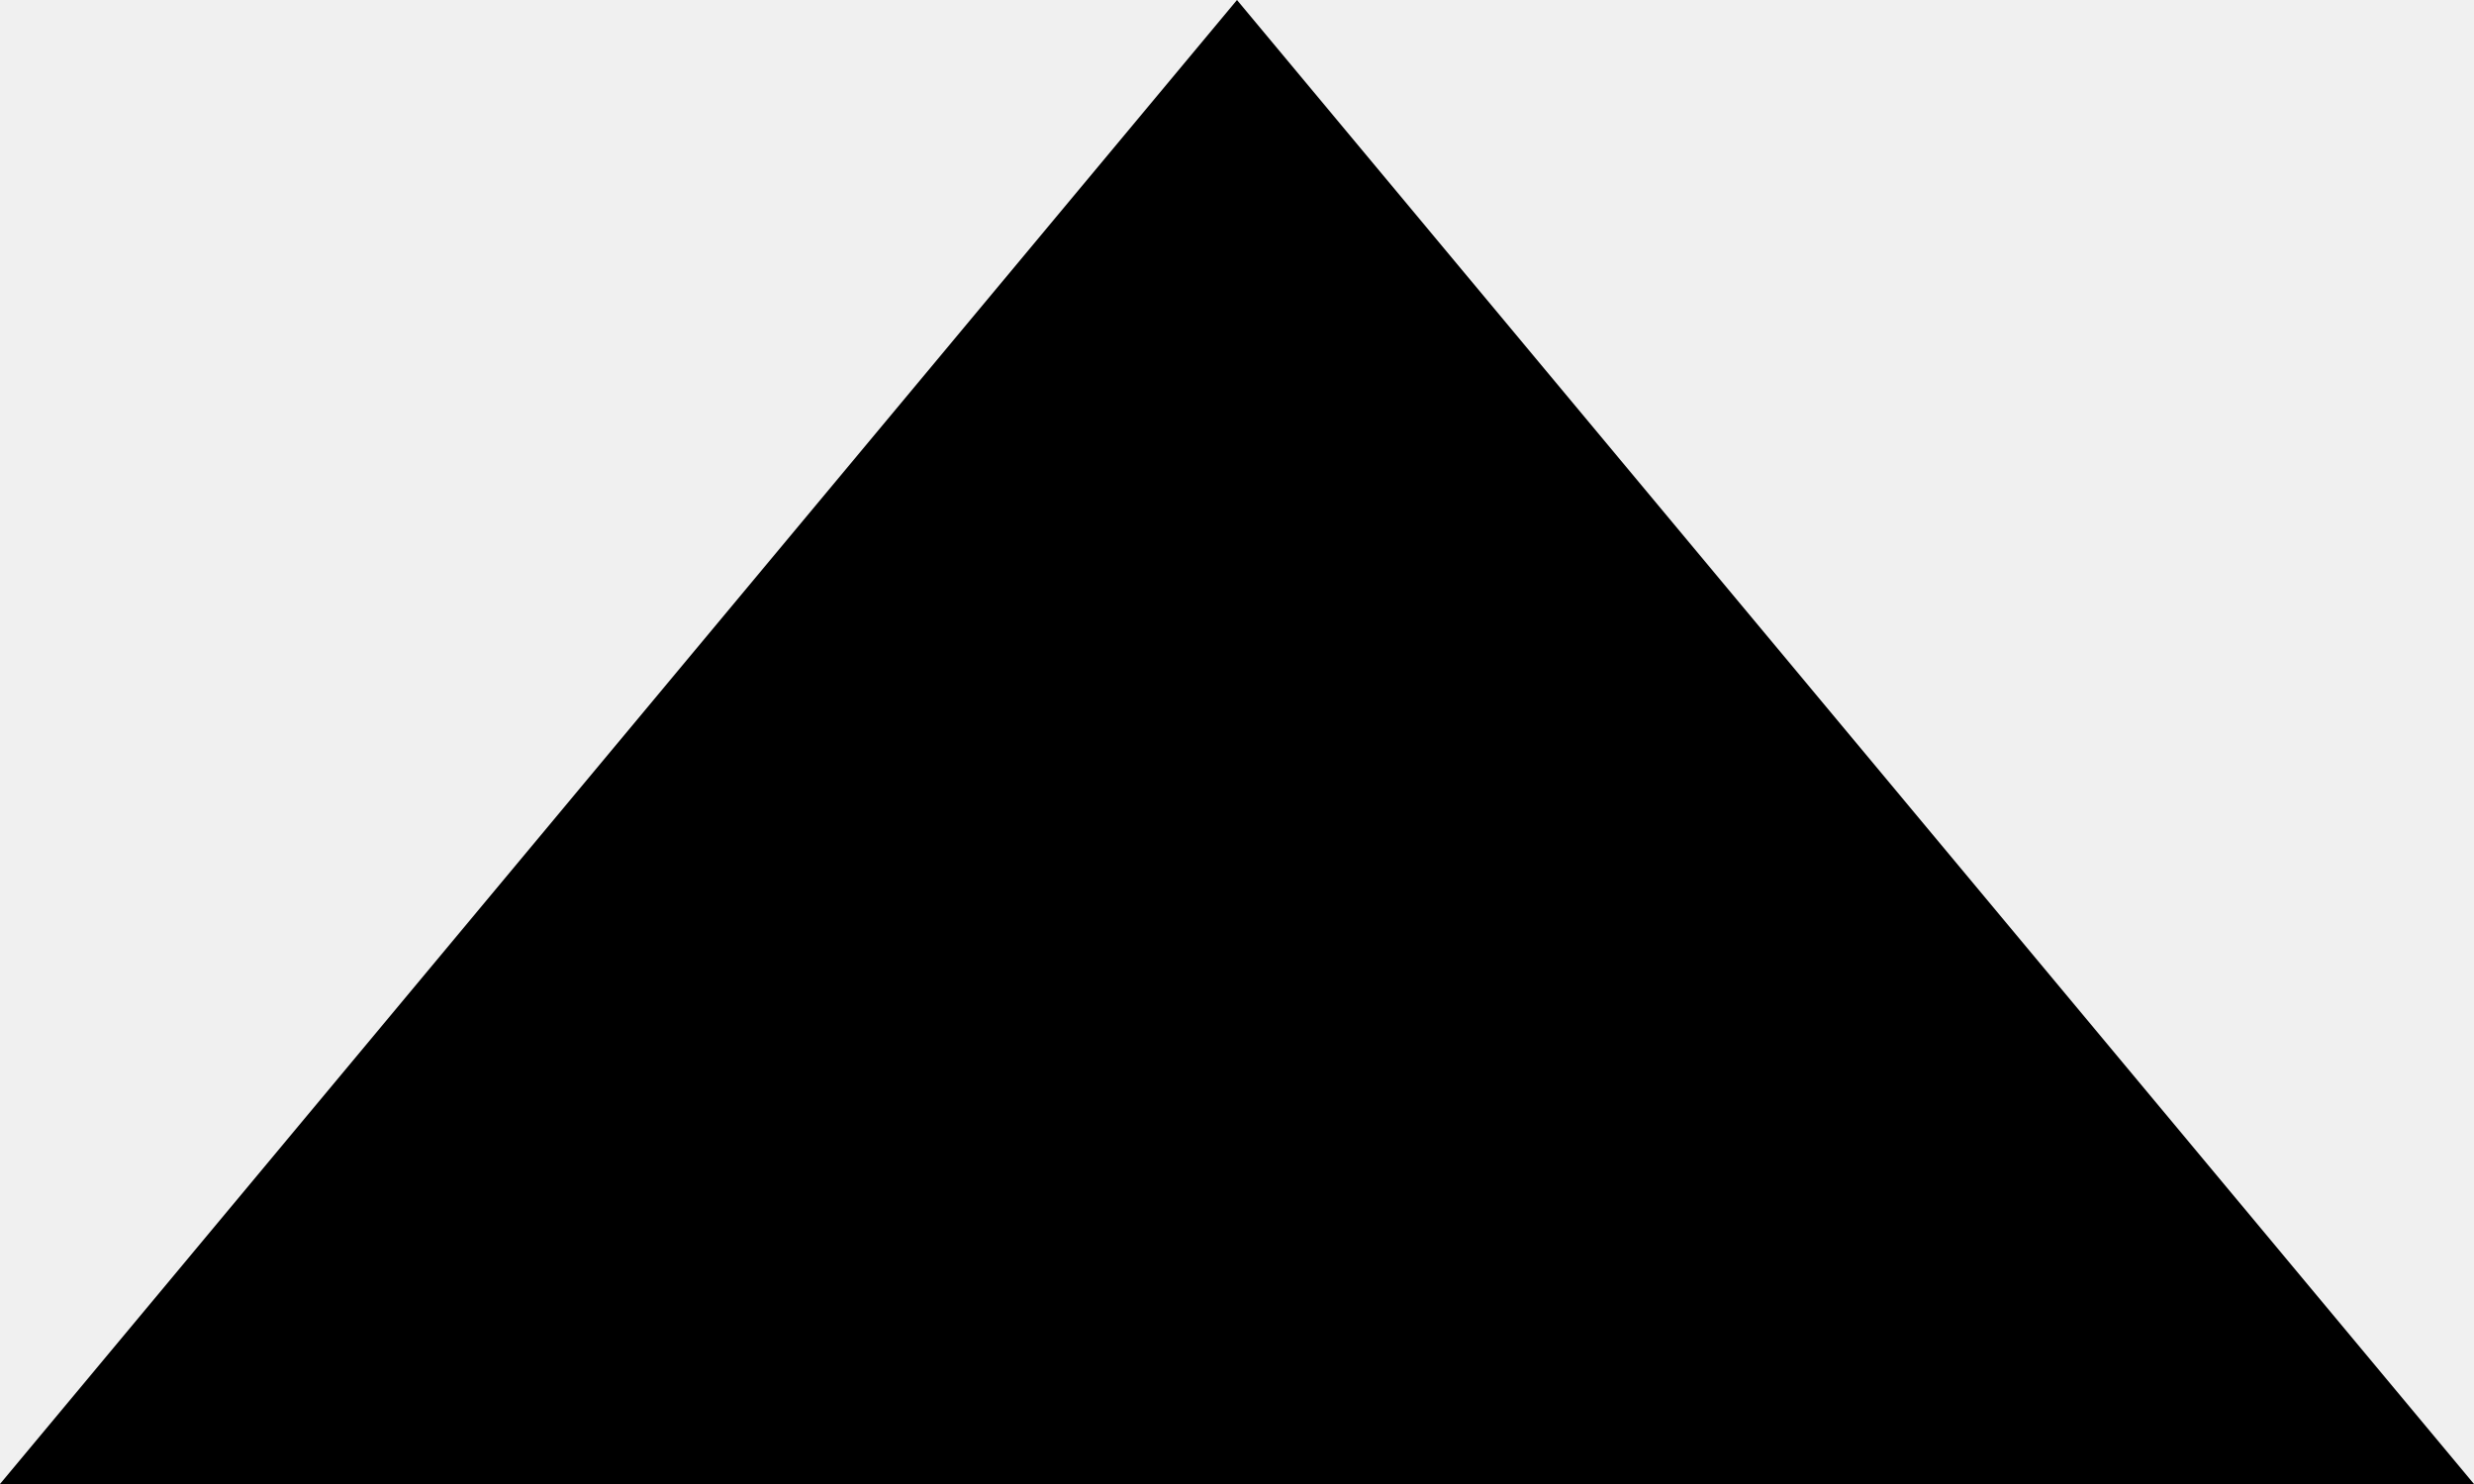
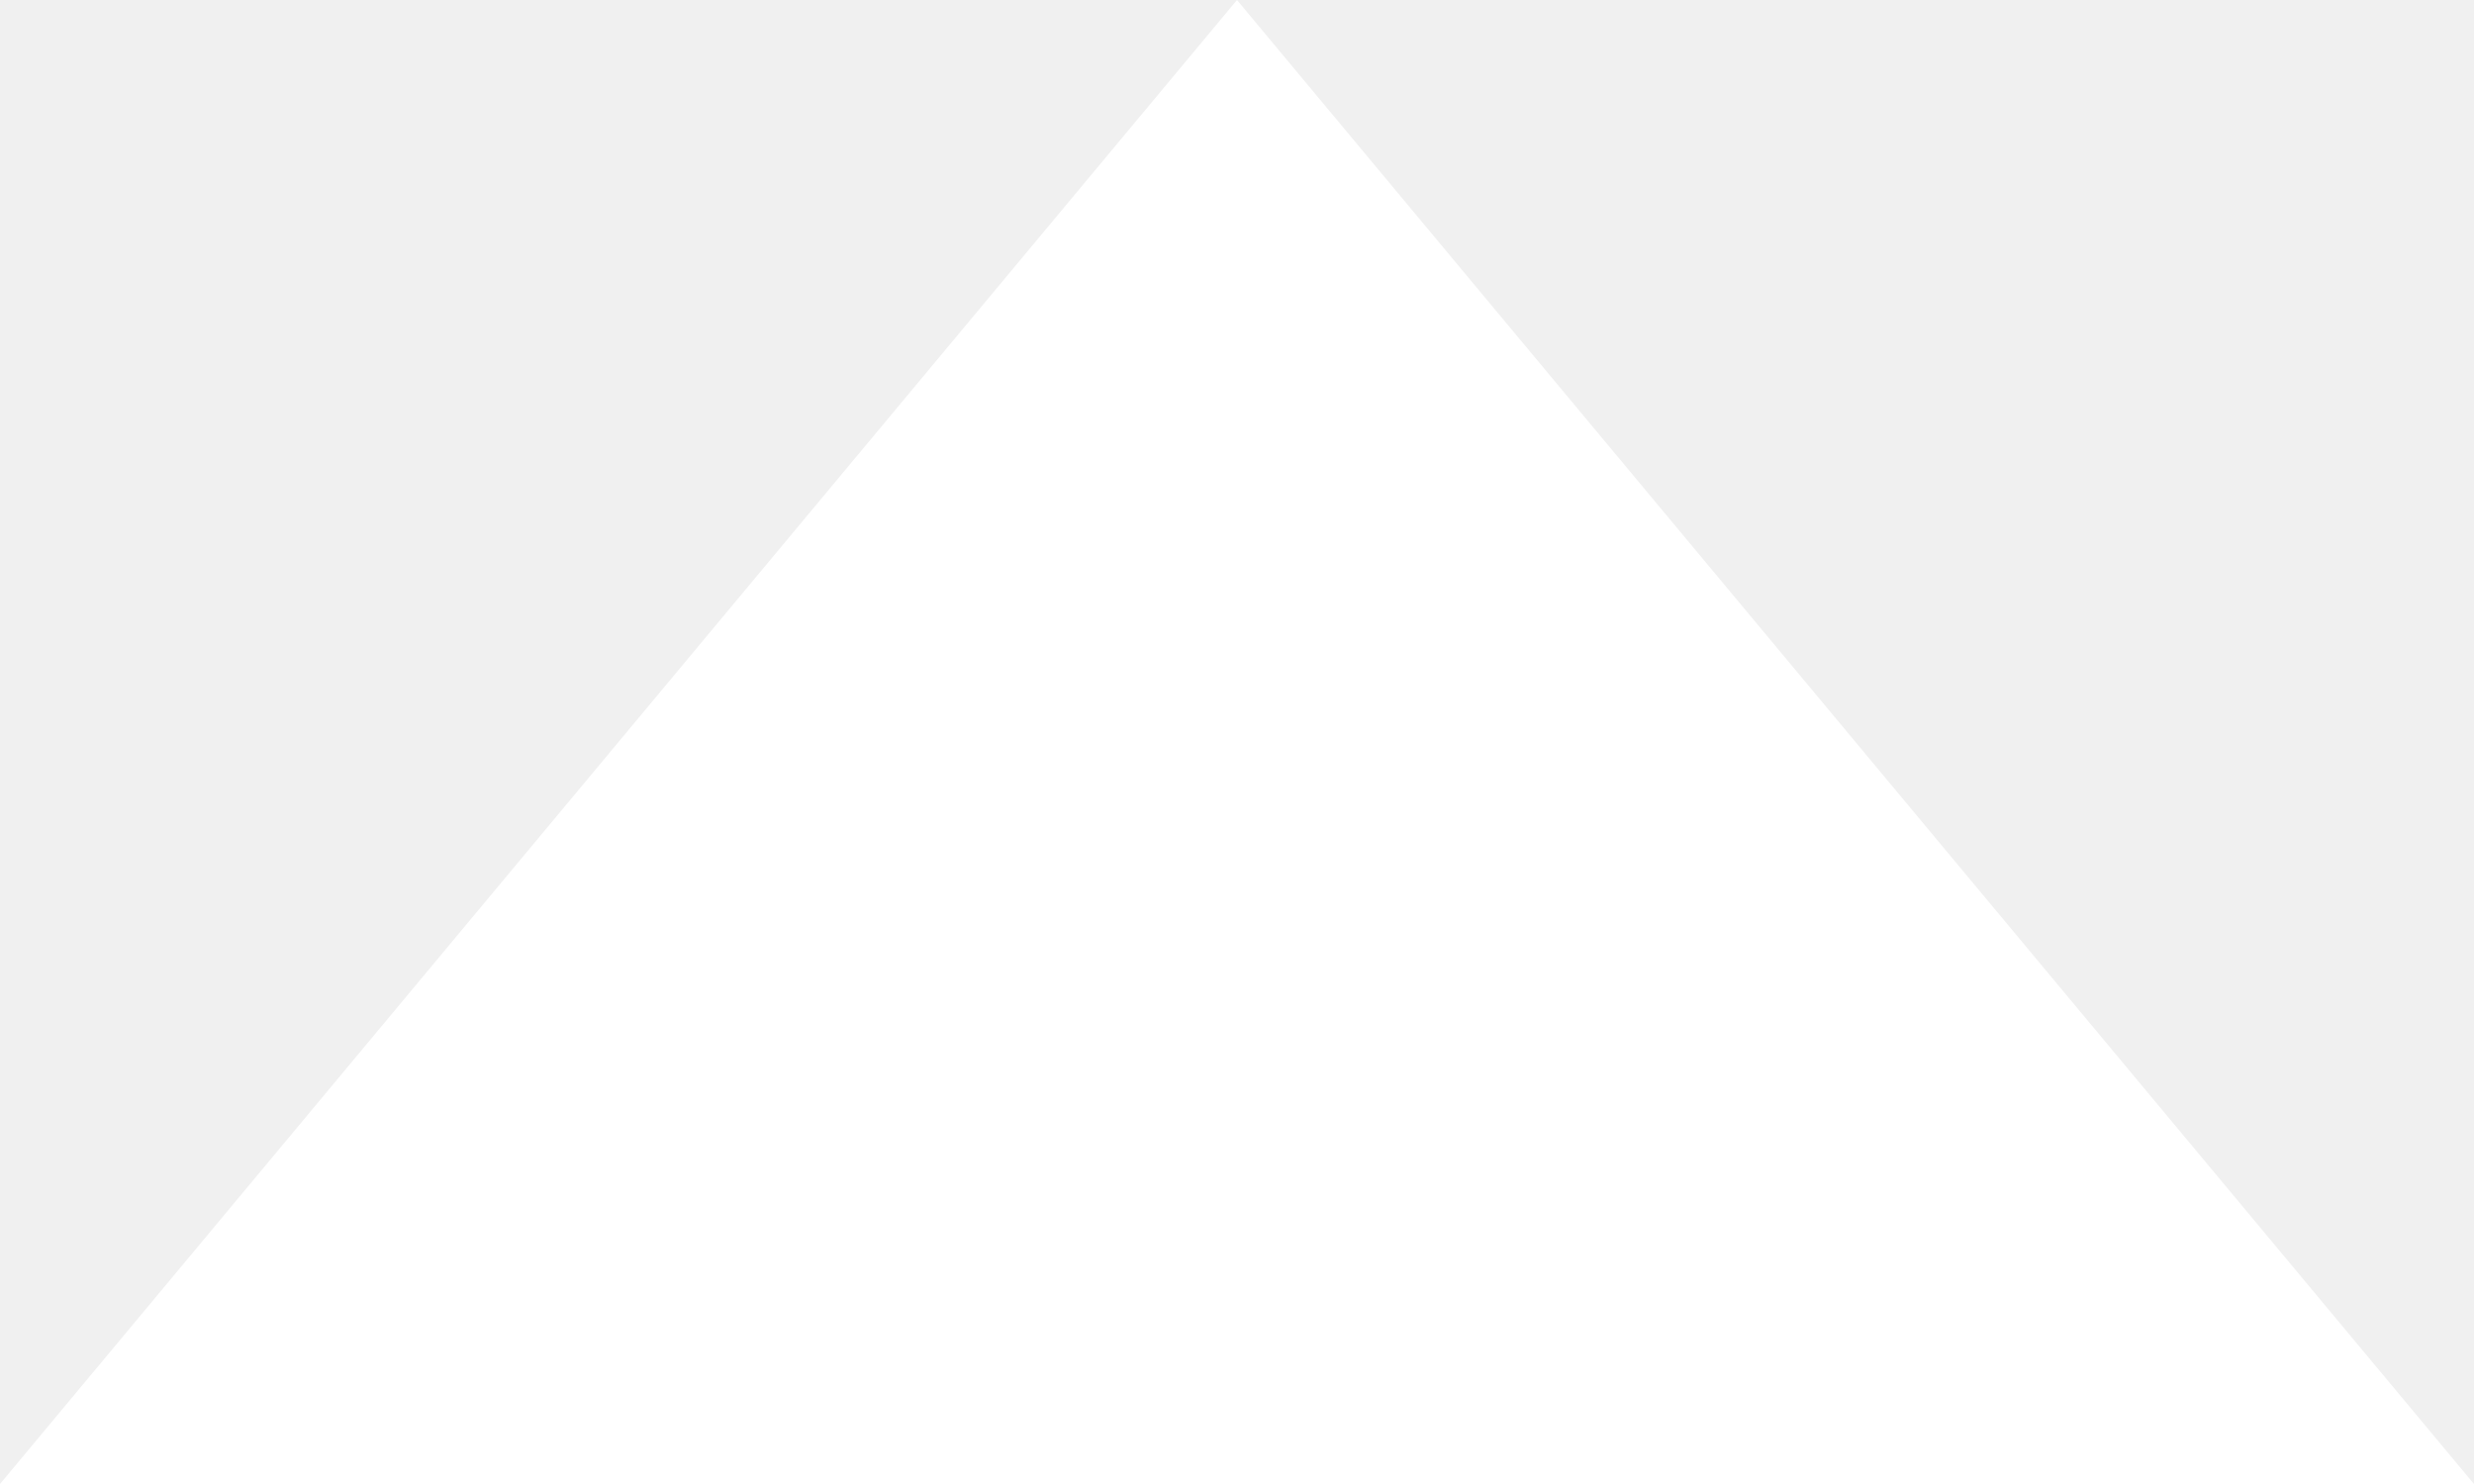
<svg xmlns="http://www.w3.org/2000/svg" viewBox="0 0 5 3">
-   <polygon fill="#000" points="2.5,0 0,3 5,3" />
+   <polygon fill="#fff" points="2.5,0 0,3 5,3" />
</svg>
